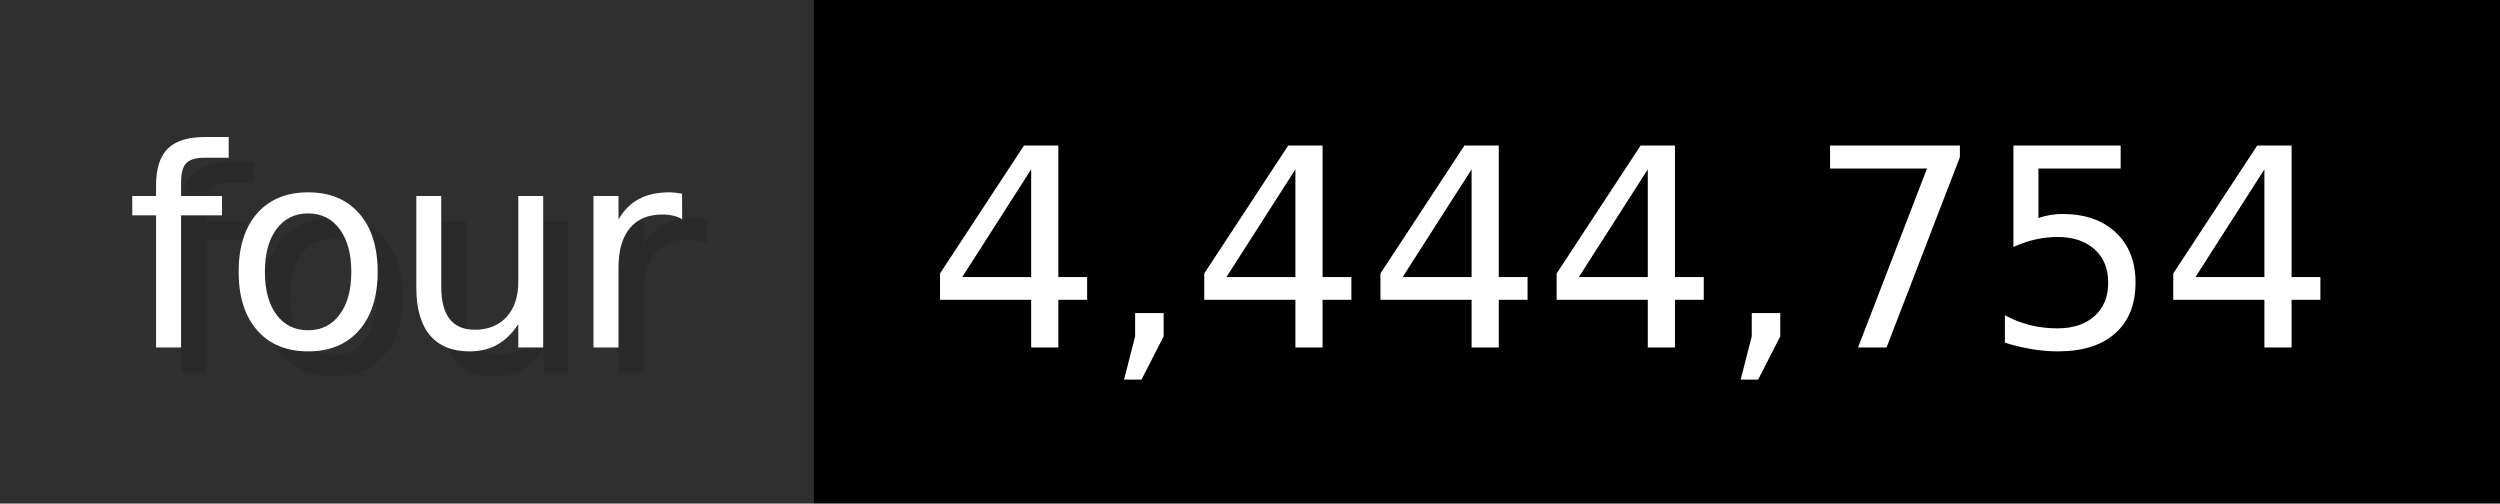
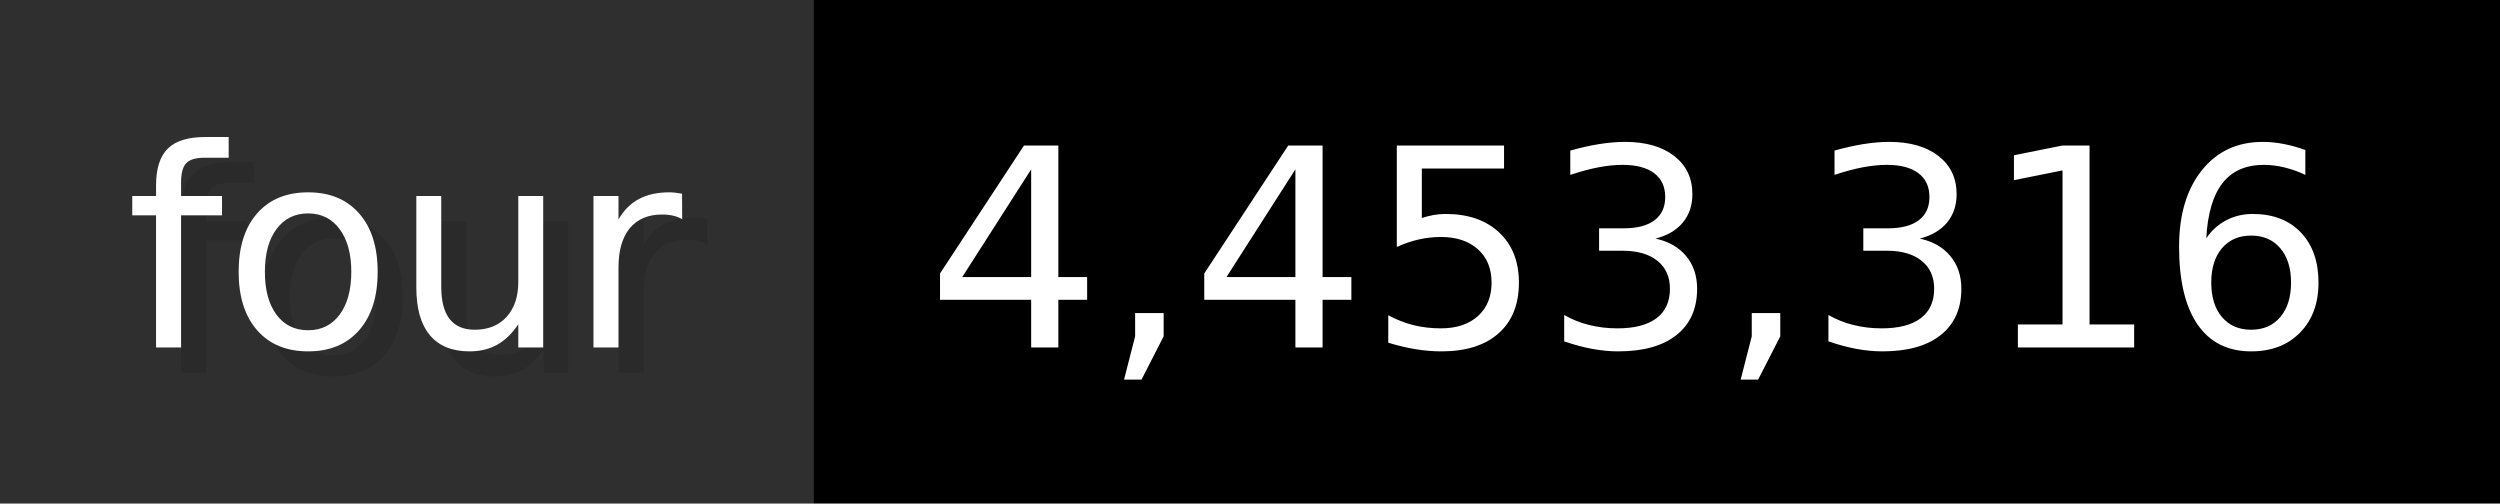
- <svg xmlns="http://www.w3.org/2000/svg" width="99.3" height="20" viewBox="0 0 993 200" role="img" aria-label="four: 4,444,754">
+ <svg xmlns="http://www.w3.org/2000/svg" width="99.3" height="20" viewBox="0 0 993 200" role="img" aria-label="four: 4,453,316">
  <g>
    <rect fill="#2F2F2F" width="323" height="200" />
    <rect fill="#" x="323" width="670" height="200" />
  </g>
  <g aria-hidden="true" fill="#fff" text-anchor="start" font-family="Verdana,DejaVu Sans,sans-serif" font-size="110">
    <text x="60" y="148" textLength="223" fill="#000" opacity="0.1">four</text>
    <text x="50" y="138" textLength="223">four</text>
-     <text x="378" y="148" textLength="570" fill="#000" opacity="0.1">4,444,754</text>
-     <text x="368" y="138" textLength="570">4,444,754</text>
+     <text x="378" y="148" textLength="570" fill="#000" opacity="0.1">4,453,316</text>
+     <text x="368" y="138" textLength="570">4,453,316</text>
  </g>
</svg>
